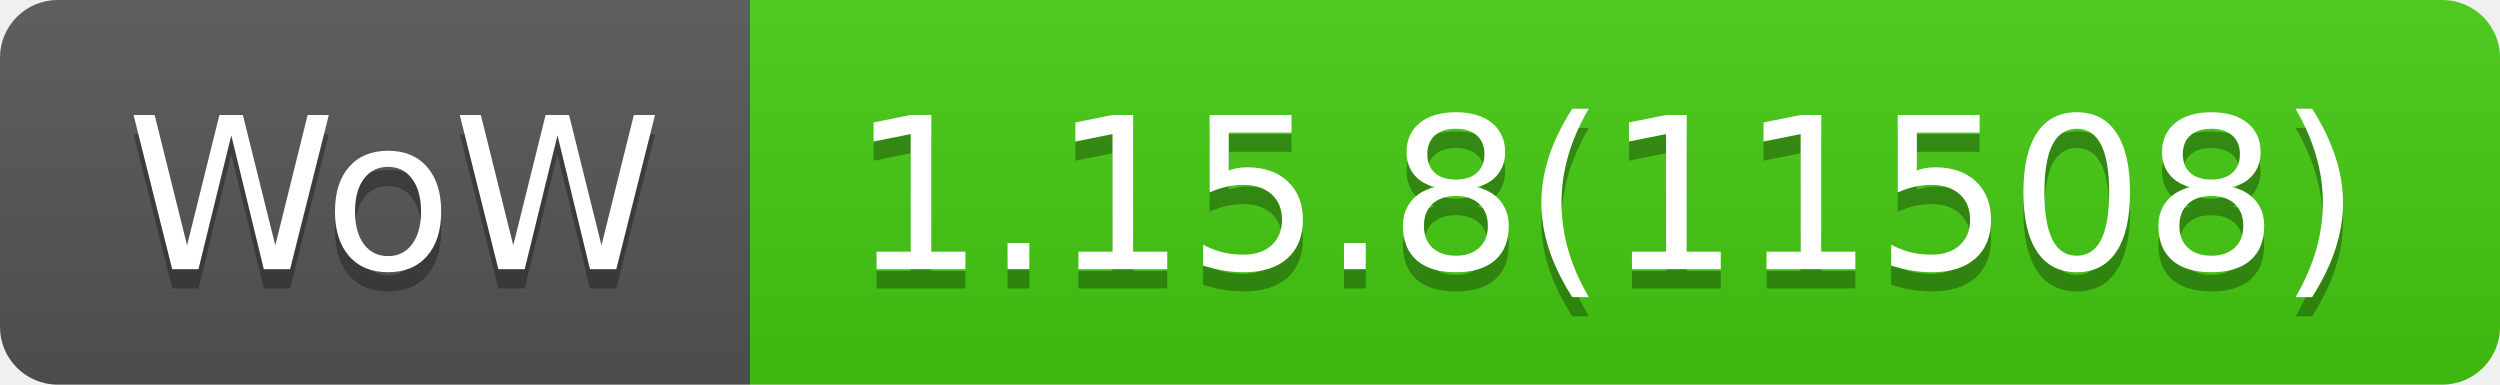
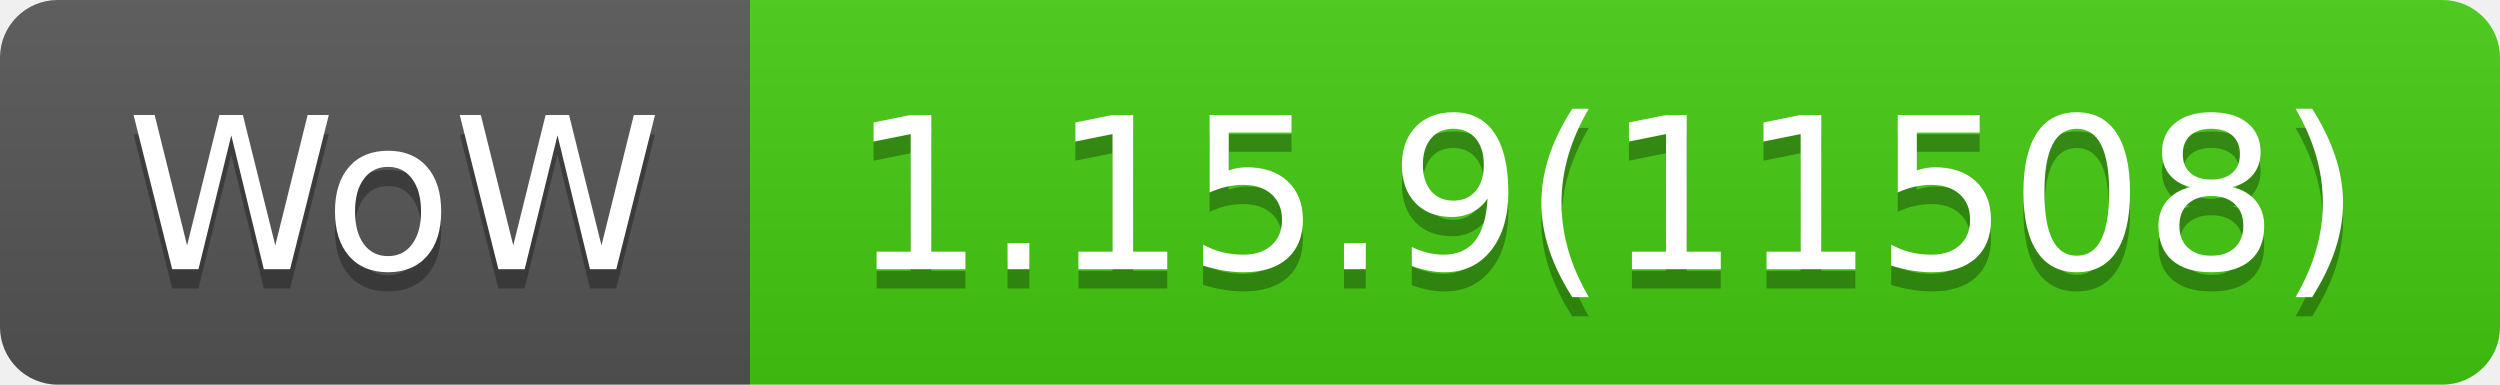
- <svg xmlns="http://www.w3.org/2000/svg" width="130" height="20" role="img" aria-label="WoW: 1.15.8(11508)">
+ <svg xmlns="http://www.w3.org/2000/svg" width="130" height="20" role="img" aria-label="WoW: 1.15.9(11508)">
  <linearGradient id="s" x2="0" y2="100%">
    <stop offset="0" stop-color="#bbb" stop-opacity=".1" />
    <stop offset="1" stop-opacity=".1" />
  </linearGradient>
  <clipPath id="r">
    <rect width="130" height="20" rx="3" fill="#fff" />
  </clipPath>
  <g clip-path="url(#r)">
    <rect width="39" height="20" fill="#555" />
    <rect x="39" width="91" height="20" fill="#4c1" />
    <rect width="130" height="20" fill="url(#s)" />
  </g>
  <g fill="#fff" text-anchor="middle" font-family="Verdana,Geneva,DejaVu Sans,sans-serif" text-rendering="geometricPrecision" font-size="110">
    <text aria-hidden="true" x="205" y="150" fill="#010101" fill-opacity=".3" transform="scale(.1)" textLength="290">WoW</text>
    <text x="205" y="140" transform="scale(.1)" fill="#fff" textLength="290">WoW</text>
-     <text aria-hidden="true" x="835" y="150" fill="#010101" fill-opacity=".3" transform="scale(.1)" textLength="810">1.15.8(11508)</text>
-     <text x="835" y="140" transform="scale(.1)" fill="#fff" textLength="810">1.15.8(11508)</text>
+     <text aria-hidden="true" x="835" y="150" fill="#010101" fill-opacity=".3" transform="scale(.1)" textLength="810">1.15.9(11508)</text>
+     <text x="835" y="140" transform="scale(.1)" fill="#fff" textLength="810">1.15.9(11508)</text>
  </g>
</svg>
